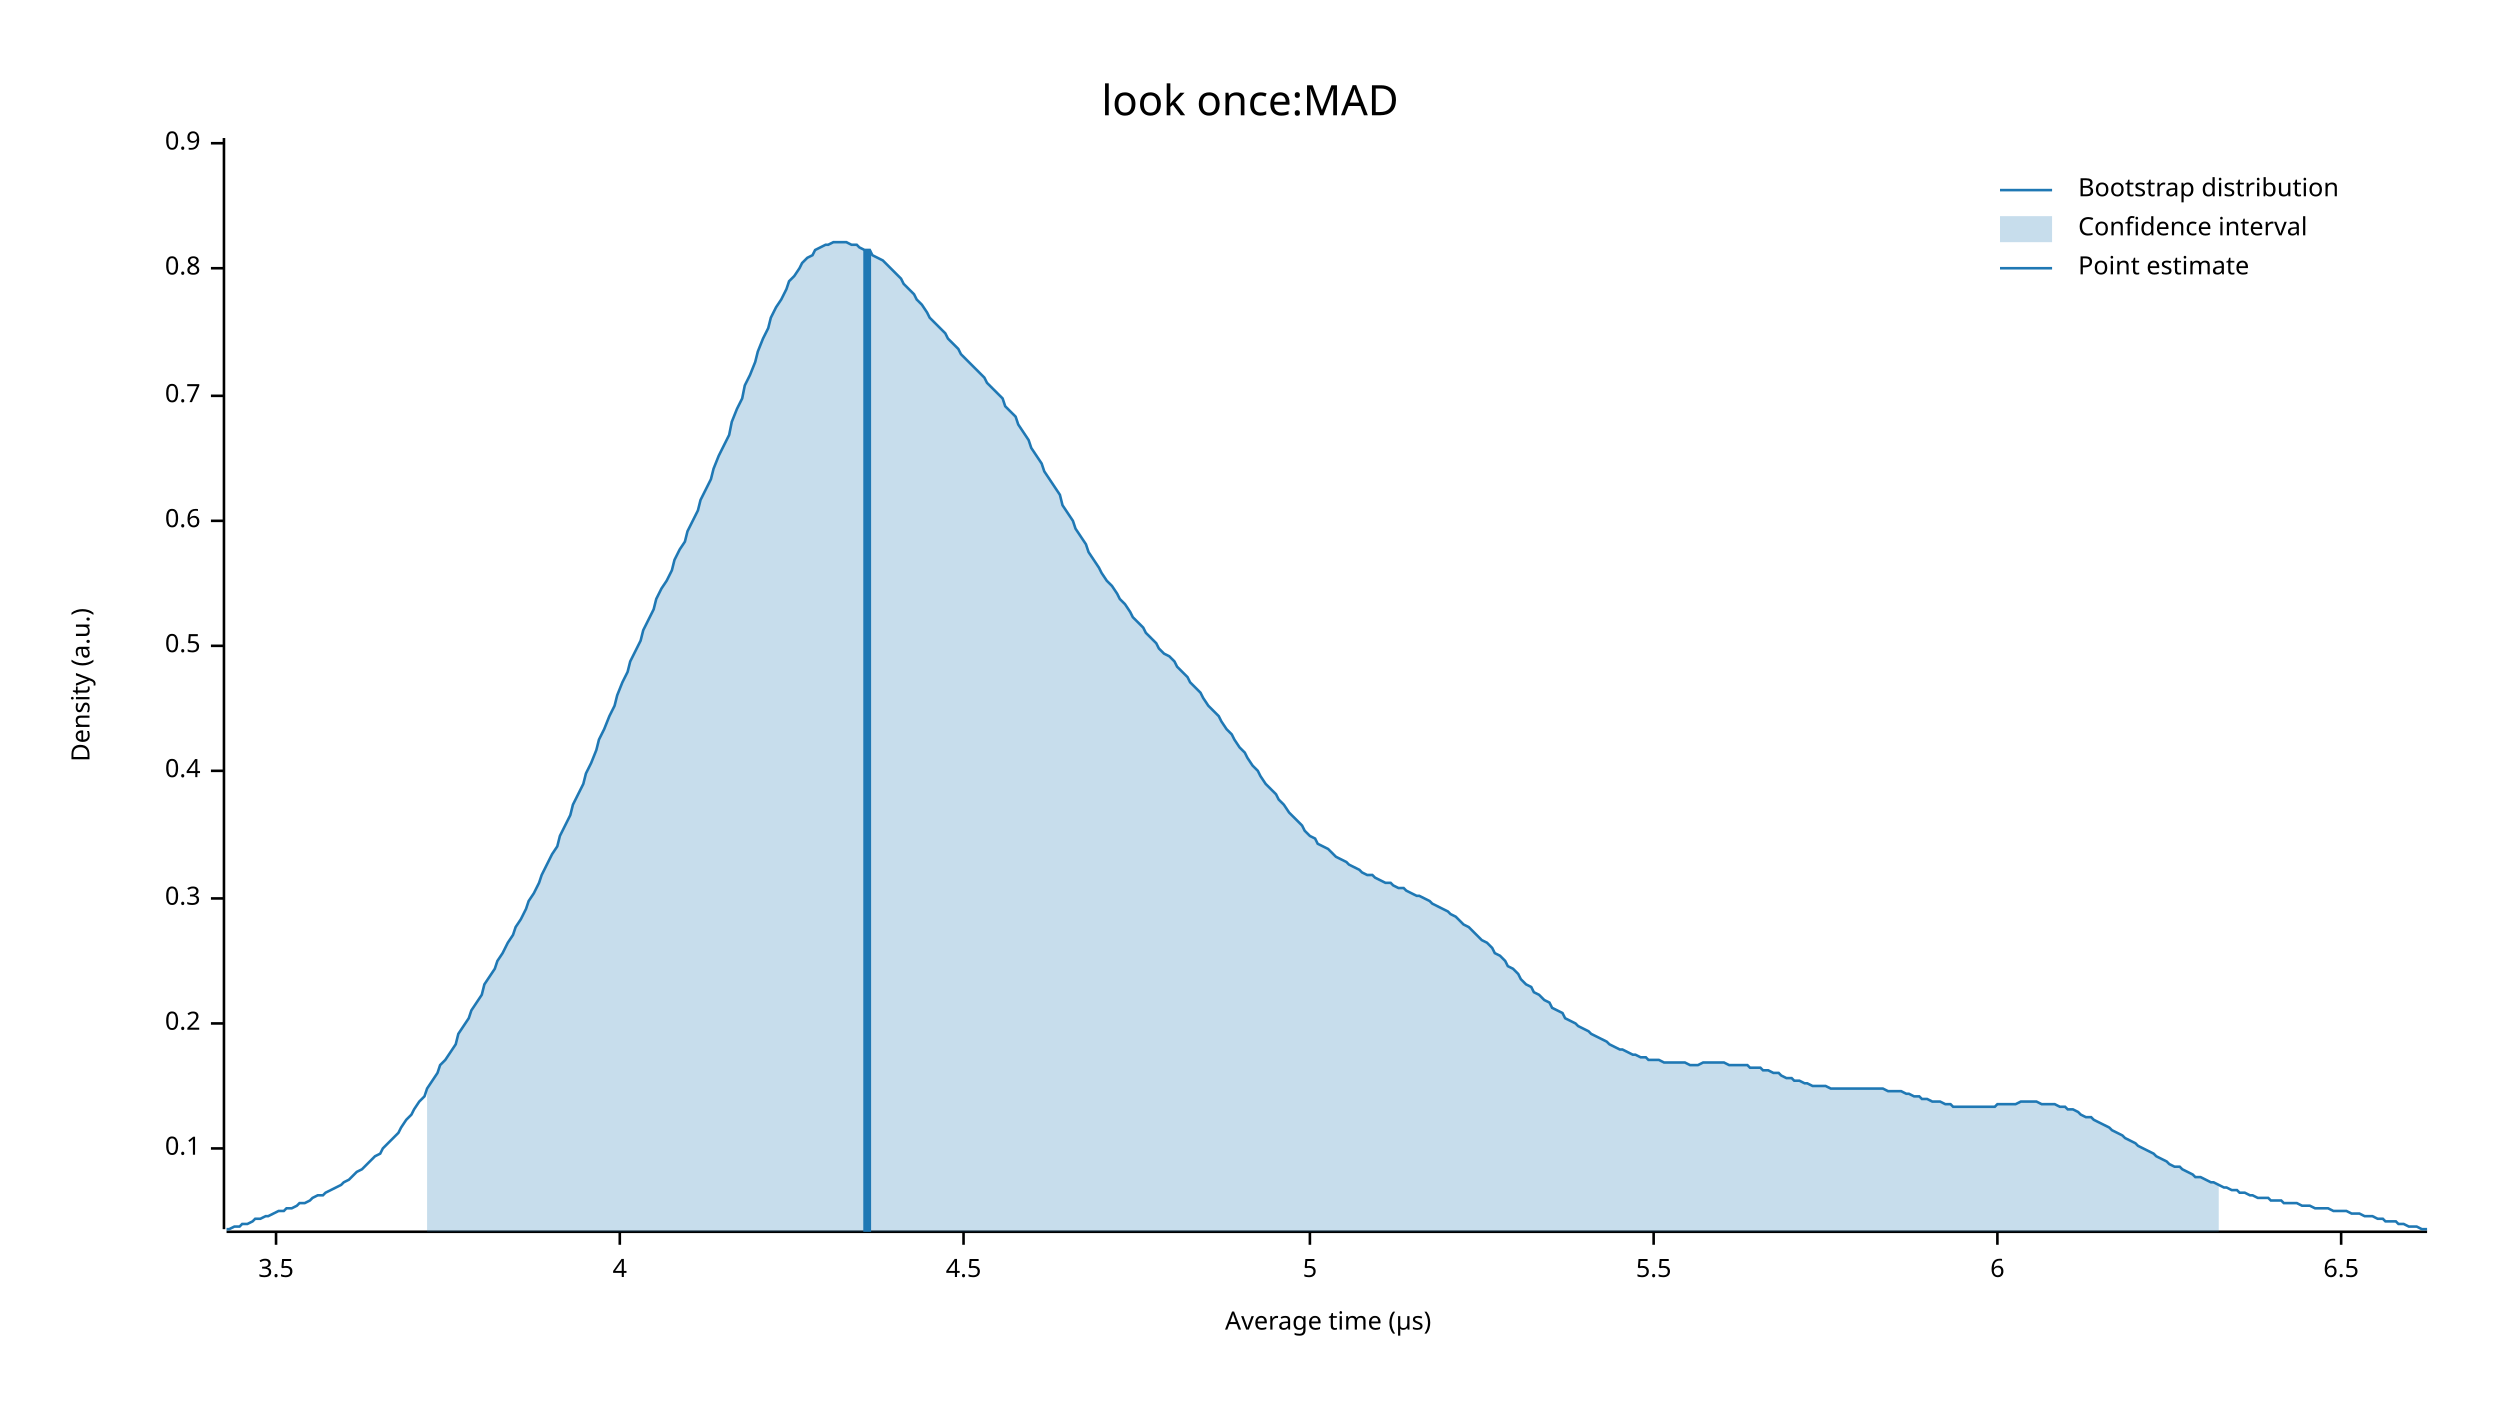
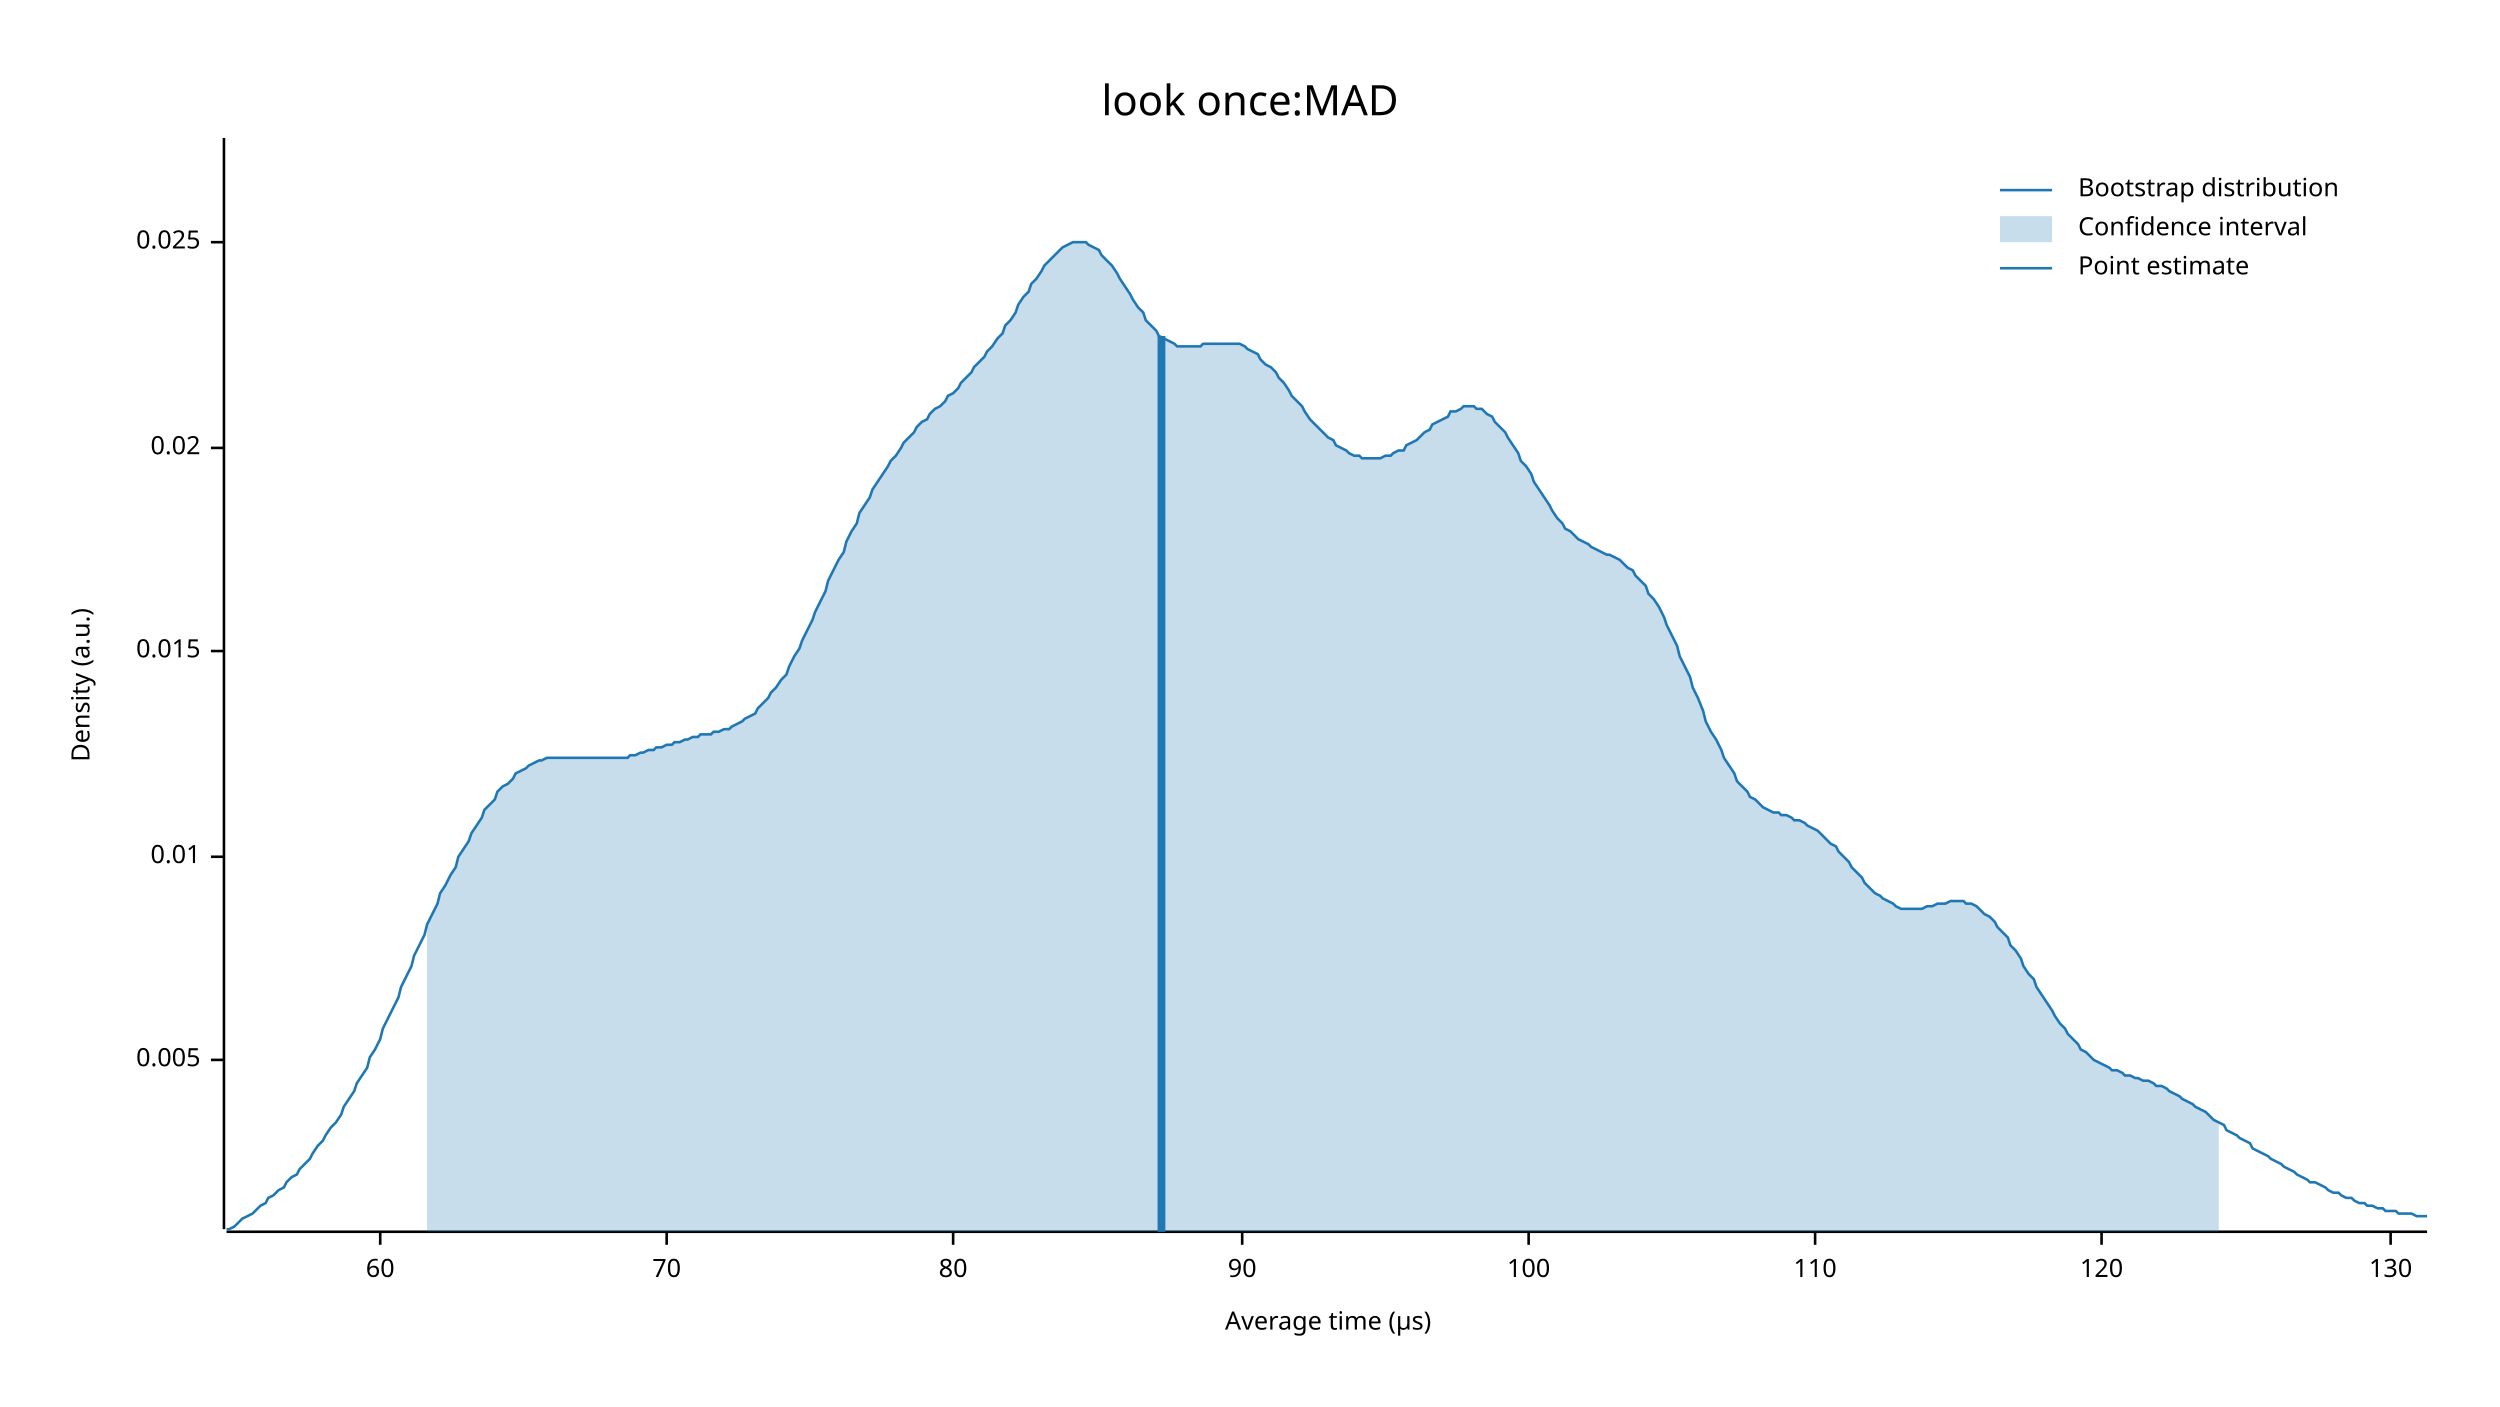
<svg xmlns="http://www.w3.org/2000/svg" width="960" height="540" viewBox="0 0 960 540">
  <text x="480" y="32" dy="0.76em" text-anchor="middle" font-family="sans-serif" font-size="16.129" opacity="1" fill="#000000">
look once:MAD
</text>
  <text x="27" y="263" dy="0.76em" text-anchor="middle" font-family="sans-serif" font-size="9.677" opacity="1" fill="#000000" transform="rotate(270, 27, 263)">
Density (a.u.)
</text>
  <text x="510" y="513" dy="-0.5ex" text-anchor="middle" font-family="sans-serif" font-size="9.677" opacity="1" fill="#000000">
Average time (µs)
</text>
  <polyline fill="none" opacity="1" stroke="#000000" stroke-width="1" points="86,53 86,472 " />
-   <text x="77" y="441" dy="0.5ex" text-anchor="end" font-family="sans-serif" font-size="9.677" opacity="1" fill="#000000">
- 0.1
+   <text x="77" y="407" dy="0.5ex" text-anchor="end" font-family="sans-serif" font-size="9.677" opacity="1" fill="#000000">
+ 0.005
</text>
-   <polyline fill="none" opacity="1" stroke="#000000" stroke-width="1" points="81,441 86,441 " />
-   <text x="77" y="393" dy="0.5ex" text-anchor="end" font-family="sans-serif" font-size="9.677" opacity="1" fill="#000000">
- 0.2
+   <polyline fill="none" opacity="1" stroke="#000000" stroke-width="1" points="81,407 86,407 " />
+   <text x="77" y="329" dy="0.5ex" text-anchor="end" font-family="sans-serif" font-size="9.677" opacity="1" fill="#000000">
+ 0.01
</text>
-   <polyline fill="none" opacity="1" stroke="#000000" stroke-width="1" points="81,393 86,393 " />
-   <text x="77" y="345" dy="0.5ex" text-anchor="end" font-family="sans-serif" font-size="9.677" opacity="1" fill="#000000">
- 0.3
+   <polyline fill="none" opacity="1" stroke="#000000" stroke-width="1" points="81,329 86,329 " />
+   <text x="77" y="250" dy="0.5ex" text-anchor="end" font-family="sans-serif" font-size="9.677" opacity="1" fill="#000000">
+ 0.015
</text>
-   <polyline fill="none" opacity="1" stroke="#000000" stroke-width="1" points="81,345 86,345 " />
-   <text x="77" y="296" dy="0.5ex" text-anchor="end" font-family="sans-serif" font-size="9.677" opacity="1" fill="#000000">
- 0.4
+   <polyline fill="none" opacity="1" stroke="#000000" stroke-width="1" points="81,250 86,250 " />
+   <text x="77" y="172" dy="0.5ex" text-anchor="end" font-family="sans-serif" font-size="9.677" opacity="1" fill="#000000">
+ 0.02
</text>
-   <polyline fill="none" opacity="1" stroke="#000000" stroke-width="1" points="81,296 86,296 " />
-   <text x="77" y="248" dy="0.5ex" text-anchor="end" font-family="sans-serif" font-size="9.677" opacity="1" fill="#000000">
- 0.5
+   <polyline fill="none" opacity="1" stroke="#000000" stroke-width="1" points="81,172 86,172 " />
+   <text x="77" y="93" dy="0.5ex" text-anchor="end" font-family="sans-serif" font-size="9.677" opacity="1" fill="#000000">
+ 0.025
</text>
-   <polyline fill="none" opacity="1" stroke="#000000" stroke-width="1" points="81,248 86,248 " />
-   <text x="77" y="200" dy="0.5ex" text-anchor="end" font-family="sans-serif" font-size="9.677" opacity="1" fill="#000000">
- 0.6
+   <polyline fill="none" opacity="1" stroke="#000000" stroke-width="1" points="81,93 86,93 " />
+   <polyline fill="none" opacity="1" stroke="#000000" stroke-width="1" points="87,473 932,473 " />
+   <text x="146" y="483" dy="0.76em" text-anchor="middle" font-family="sans-serif" font-size="9.677" opacity="1" fill="#000000">
+ 60
</text>
-   <polyline fill="none" opacity="1" stroke="#000000" stroke-width="1" points="81,200 86,200 " />
-   <text x="77" y="152" dy="0.5ex" text-anchor="end" font-family="sans-serif" font-size="9.677" opacity="1" fill="#000000">
- 0.7
+   <polyline fill="none" opacity="1" stroke="#000000" stroke-width="1" points="146,473 146,478 " />
+   <text x="256" y="483" dy="0.76em" text-anchor="middle" font-family="sans-serif" font-size="9.677" opacity="1" fill="#000000">
+ 70
</text>
-   <polyline fill="none" opacity="1" stroke="#000000" stroke-width="1" points="81,152 86,152 " />
-   <text x="77" y="103" dy="0.5ex" text-anchor="end" font-family="sans-serif" font-size="9.677" opacity="1" fill="#000000">
- 0.8
+   <polyline fill="none" opacity="1" stroke="#000000" stroke-width="1" points="256,473 256,478 " />
+   <text x="366" y="483" dy="0.76em" text-anchor="middle" font-family="sans-serif" font-size="9.677" opacity="1" fill="#000000">
+ 80
</text>
-   <polyline fill="none" opacity="1" stroke="#000000" stroke-width="1" points="81,103 86,103 " />
-   <text x="77" y="55" dy="0.5ex" text-anchor="end" font-family="sans-serif" font-size="9.677" opacity="1" fill="#000000">
- 0.9
+   <polyline fill="none" opacity="1" stroke="#000000" stroke-width="1" points="366,473 366,478 " />
+   <text x="477" y="483" dy="0.76em" text-anchor="middle" font-family="sans-serif" font-size="9.677" opacity="1" fill="#000000">
+ 90
</text>
-   <polyline fill="none" opacity="1" stroke="#000000" stroke-width="1" points="81,55 86,55 " />
-   <polyline fill="none" opacity="1" stroke="#000000" stroke-width="1" points="87,473 932,473 " />
-   <text x="106" y="483" dy="0.76em" text-anchor="middle" font-family="sans-serif" font-size="9.677" opacity="1" fill="#000000">
- 3.5
+   <polyline fill="none" opacity="1" stroke="#000000" stroke-width="1" points="477,473 477,478 " />
+   <text x="587" y="483" dy="0.76em" text-anchor="middle" font-family="sans-serif" font-size="9.677" opacity="1" fill="#000000">
+ 100
</text>
-   <polyline fill="none" opacity="1" stroke="#000000" stroke-width="1" points="106,473 106,478 " />
-   <text x="238" y="483" dy="0.76em" text-anchor="middle" font-family="sans-serif" font-size="9.677" opacity="1" fill="#000000">
- 4
+   <polyline fill="none" opacity="1" stroke="#000000" stroke-width="1" points="587,473 587,478 " />
+   <text x="697" y="483" dy="0.76em" text-anchor="middle" font-family="sans-serif" font-size="9.677" opacity="1" fill="#000000">
+ 110
</text>
-   <polyline fill="none" opacity="1" stroke="#000000" stroke-width="1" points="238,473 238,478 " />
-   <text x="370" y="483" dy="0.76em" text-anchor="middle" font-family="sans-serif" font-size="9.677" opacity="1" fill="#000000">
- 4.5
+   <polyline fill="none" opacity="1" stroke="#000000" stroke-width="1" points="697,473 697,478 " />
+   <text x="807" y="483" dy="0.76em" text-anchor="middle" font-family="sans-serif" font-size="9.677" opacity="1" fill="#000000">
+ 120
</text>
-   <polyline fill="none" opacity="1" stroke="#000000" stroke-width="1" points="370,473 370,478 " />
-   <text x="503" y="483" dy="0.76em" text-anchor="middle" font-family="sans-serif" font-size="9.677" opacity="1" fill="#000000">
- 5
+   <polyline fill="none" opacity="1" stroke="#000000" stroke-width="1" points="807,473 807,478 " />
+   <text x="918" y="483" dy="0.76em" text-anchor="middle" font-family="sans-serif" font-size="9.677" opacity="1" fill="#000000">
+ 130
</text>
-   <polyline fill="none" opacity="1" stroke="#000000" stroke-width="1" points="503,473 503,478 " />
-   <text x="635" y="483" dy="0.76em" text-anchor="middle" font-family="sans-serif" font-size="9.677" opacity="1" fill="#000000">
- 5.5
- </text>
-   <polyline fill="none" opacity="1" stroke="#000000" stroke-width="1" points="635,473 635,478 " />
-   <text x="767" y="483" dy="0.76em" text-anchor="middle" font-family="sans-serif" font-size="9.677" opacity="1" fill="#000000">
- 6
- </text>
-   <polyline fill="none" opacity="1" stroke="#000000" stroke-width="1" points="767,473 767,478 " />
-   <text x="899" y="483" dy="0.76em" text-anchor="middle" font-family="sans-serif" font-size="9.677" opacity="1" fill="#000000">
- 6.5
- </text>
-   <polyline fill="none" opacity="1" stroke="#000000" stroke-width="1" points="899,473 899,478 " />
-   <polyline fill="none" opacity="1" stroke="#1F78B4" stroke-width="1" points="87,472 88,472 90,471 92,471 93,470 95,470 97,469 98,468 100,468 102,467 103,467 105,466 107,465 109,465 110,464 112,464 114,463 115,462 117,462 119,461 120,460 122,459 124,459 125,458 127,457 129,456 131,455 132,454 134,453 136,451 137,450 139,449 141,447 142,446 144,444 146,443 147,441 149,439 151,437 153,435 154,433 156,430 158,428 159,426 161,423 163,421 164,418 166,415 168,412 169,409 171,407 173,404 175,401 176,397 178,394 180,391 181,388 183,385 185,382 186,378 188,375 190,372 191,369 193,366 195,362 197,359 198,356 200,353 202,349 203,346 205,343 207,339 208,336 210,332 212,328 214,325 215,321 217,317 219,313 220,309 222,305 224,301 225,297 227,293 229,288 230,284 232,280 234,275 236,271 237,267 239,262 241,258 242,254 244,250 246,246 247,242 249,238 251,234 252,230 254,226 256,223 258,219 259,215 261,211 263,208 264,204 266,200 268,196 269,192 271,188 273,184 274,180 276,175 278,171 280,167 281,162 283,157 285,153 286,148 288,144 290,139 291,135 293,130 295,126 296,122 298,118 300,115 302,111 303,108 305,106 307,103 308,101 310,99 312,98 313,96 315,95 317,94 318,94 320,93 322,93 324,93 325,93 327,94 329,94 330,95 332,96 334,96 335,98 337,99 339,100 341,102 342,103 344,105 346,107 347,109 349,111 351,113 352,115 354,117 356,120 357,122 359,124 361,126 363,128 364,130 366,132 368,134 369,136 371,138 373,140 374,141 376,143 378,145 379,147 381,149 383,151 385,153 386,156 388,158 390,160 391,163 393,166 395,169 396,172 398,175 400,178 401,181 403,184 405,187 407,190 408,194 410,197 412,200 413,203 415,206 417,209 418,212 420,215 422,218 423,220 425,223 427,225 429,228 430,230 432,232 434,235 435,237 437,239 439,241 440,243 442,245 444,247 445,249 447,251 449,252 451,254 452,256 454,258 456,260 457,262 459,264 461,266 462,268 464,271 466,273 468,275 469,277 471,280 473,282 474,284 476,287 478,289 479,291 481,294 483,296 484,298 486,301 488,303 490,305 491,307 493,309 495,312 496,313 498,315 500,317 501,319 503,321 505,322 506,324 508,325 510,326 512,328 513,329 515,330 517,331 518,332 520,333 522,334 523,335 525,336 527,336 528,337 530,338 532,339 534,339 535,340 537,341 539,341 540,342 542,343 544,344 545,344 547,345 549,346 550,347 552,348 554,349 556,350 557,351 559,352 561,354 562,355 564,356 566,358 567,359 569,361 571,362 573,364 574,366 576,367 578,369 579,371 581,372 583,374 584,376 586,378 588,379 589,381 591,382 593,384 595,385 596,387 598,388 600,389 601,391 603,392 605,393 606,394 608,395 610,396 611,397 613,398 615,399 617,400 618,401 620,402 622,403 623,403 625,404 627,405 628,405 630,406 632,406 633,407 635,407 637,407 639,408 640,408 642,408 644,408 645,408 647,408 649,409 650,409 652,409 654,408 655,408 657,408 659,408 661,408 662,408 664,409 666,409 667,409 669,409 671,409 672,410 674,410 676,410 677,411 679,411 681,412 683,412 684,413 686,414 688,414 689,415 691,415 693,416 694,416 696,417 698,417 700,417 701,417 703,418 705,418 706,418 708,418 710,418 711,418 713,418 715,418 716,418 718,418 720,418 722,418 723,418 725,419 727,419 728,419 730,419 732,420 733,420 735,421 737,421 738,422 740,422 742,423 744,423 745,423 747,424 749,424 750,425 752,425 754,425 755,425 757,425 759,425 760,425 762,425 764,425 766,425 767,424 769,424 771,424 772,424 774,424 776,423 777,423 779,423 781,423 782,423 784,424 786,424 788,424 789,424 791,425 793,425 794,426 796,426 798,427 799,428 801,429 803,429 804,430 806,431 808,432 810,433 811,434 813,435 815,436 816,437 818,438 820,439 821,440 823,441 825,442 827,443 828,444 830,445 832,446 833,447 835,448 837,448 838,449 840,450 842,451 843,452 845,452 847,453 849,454 850,454 852,455 854,456 855,456 857,457 859,457 860,458 862,458 864,459 865,459 867,460 869,460 871,460 872,461 874,461 876,461 877,462 879,462 881,462 882,462 884,463 886,463 887,463 889,464 891,464 893,464 894,464 896,465 898,465 899,465 901,465 903,466 904,466 906,466 908,467 909,467 911,467 913,468 915,468 916,469 918,469 920,469 921,470 923,470 925,471 926,471 928,471 930,472 932,472 " />
-   <polygon opacity="0.25" fill="#1F78B4" points="164,418 166,415 168,412 169,409 171,407 173,404 175,401 176,397 178,394 180,391 181,388 183,385 185,382 186,378 188,375 190,372 191,369 193,366 195,362 197,359 198,356 200,353 202,349 203,346 205,343 207,339 208,336 210,332 212,328 214,325 215,321 217,317 219,313 220,309 222,305 224,301 225,297 227,293 229,288 230,284 232,280 234,275 236,271 237,267 239,262 241,258 242,254 244,250 246,246 247,242 249,238 251,234 252,230 254,226 256,223 258,219 259,215 261,211 263,208 264,204 266,200 268,196 269,192 271,188 273,184 274,180 276,175 278,171 280,167 281,162 283,157 285,153 286,148 288,144 290,139 291,135 293,130 295,126 296,122 298,118 300,115 302,111 303,108 305,106 307,103 308,101 310,99 312,98 313,96 315,95 317,94 318,94 320,93 322,93 324,93 325,93 327,94 329,94 330,95 332,96 334,96 335,98 337,99 339,100 341,102 342,103 344,105 346,107 347,109 349,111 351,113 352,115 354,117 356,120 357,122 359,124 361,126 363,128 364,130 366,132 368,134 369,136 371,138 373,140 374,141 376,143 378,145 379,147 381,149 383,151 385,153 386,156 388,158 390,160 391,163 393,166 395,169 396,172 398,175 400,178 401,181 403,184 405,187 407,190 408,194 410,197 412,200 413,203 415,206 417,209 418,212 420,215 422,218 423,220 425,223 427,225 429,228 430,230 432,232 434,235 435,237 437,239 439,241 440,243 442,245 444,247 445,249 447,251 449,252 451,254 452,256 454,258 456,260 457,262 459,264 461,266 462,268 464,271 466,273 468,275 469,277 471,280 473,282 474,284 476,287 478,289 479,291 481,294 483,296 484,298 486,301 488,303 490,305 491,307 493,309 495,312 496,313 498,315 500,317 501,319 503,321 505,322 506,324 508,325 510,326 512,328 513,329 515,330 517,331 518,332 520,333 522,334 523,335 525,336 527,336 528,337 530,338 532,339 534,339 535,340 537,341 539,341 540,342 542,343 544,344 545,344 547,345 549,346 550,347 552,348 554,349 556,350 557,351 559,352 561,354 562,355 564,356 566,358 567,359 569,361 571,362 573,364 574,366 576,367 578,369 579,371 581,372 583,374 584,376 586,378 588,379 589,381 591,382 593,384 595,385 596,387 598,388 600,389 601,391 603,392 605,393 606,394 608,395 610,396 611,397 613,398 615,399 617,400 618,401 620,402 622,403 623,403 625,404 627,405 628,405 630,406 632,406 633,407 635,407 637,407 639,408 640,408 642,408 644,408 645,408 647,408 649,409 650,409 652,409 654,408 655,408 657,408 659,408 661,408 662,408 664,409 666,409 667,409 669,409 671,409 672,410 674,410 676,410 677,411 679,411 681,412 683,412 684,413 686,414 688,414 689,415 691,415 693,416 694,416 696,417 698,417 700,417 701,417 703,418 705,418 706,418 708,418 710,418 711,418 713,418 715,418 716,418 718,418 720,418 722,418 723,418 725,419 727,419 728,419 730,419 732,420 733,420 735,421 737,421 738,422 740,422 742,423 744,423 745,423 747,424 749,424 750,425 752,425 754,425 755,425 757,425 759,425 760,425 762,425 764,425 766,425 767,424 769,424 771,424 772,424 774,424 776,423 777,423 779,423 781,423 782,423 784,424 786,424 788,424 789,424 791,425 793,425 794,426 796,426 798,427 799,428 801,429 803,429 804,430 806,431 808,432 810,433 811,434 813,435 815,436 816,437 818,438 820,439 821,440 823,441 825,442 827,443 828,444 830,445 832,446 833,447 835,448 837,448 838,449 840,450 842,451 843,452 845,452 847,453 849,454 850,454 852,455 852,473 164,473 " />
-   <polyline fill="none" opacity="1" stroke="#1F78B4" stroke-width="3" points="333,473 333,96 " />
+   <polyline fill="none" opacity="1" stroke="#000000" stroke-width="1" points="918,473 918,478 " />
+   <polyline fill="none" opacity="1" stroke="#1F78B4" stroke-width="1" points="87,472 88,472 90,471 92,469 93,468 95,467 97,466 98,465 100,463 102,462 103,460 105,459 107,457 109,456 110,454 112,452 114,451 115,449 117,447 119,445 120,443 122,440 124,438 125,436 127,433 129,431 131,428 132,425 134,422 136,419 137,416 139,413 141,410 142,406 144,403 146,399 147,395 149,391 151,387 153,383 154,379 156,375 158,371 159,367 161,363 163,359 164,355 166,351 168,347 169,343 171,340 173,336 175,333 176,329 178,326 180,323 181,320 183,317 185,314 186,311 188,309 190,307 191,304 193,302 195,301 197,299 198,297 200,296 202,295 203,294 205,293 207,292 208,292 210,291 212,291 214,291 215,291 217,291 219,291 220,291 222,291 224,291 225,291 227,291 229,291 230,291 232,291 234,291 236,291 237,291 239,291 241,291 242,290 244,290 246,289 247,289 249,288 251,288 252,287 254,287 256,286 258,286 259,285 261,285 263,284 264,284 266,283 268,283 269,282 271,282 273,282 274,281 276,281 278,280 280,280 281,279 283,278 285,277 286,276 288,275 290,274 291,272 293,270 295,268 296,266 298,264 300,261 302,259 303,256 305,252 307,249 308,246 310,242 312,238 313,235 315,231 317,227 318,223 320,219 322,215 324,212 325,208 327,204 329,201 330,197 332,194 334,191 335,188 337,185 339,182 341,179 342,177 344,175 346,172 347,170 349,168 351,166 352,164 354,162 356,161 357,159 359,157 361,156 363,154 364,152 366,151 368,149 369,147 371,145 373,143 374,141 376,139 378,137 379,135 381,133 383,130 385,128 386,125 388,123 390,120 391,117 393,114 395,112 396,109 398,107 400,104 401,102 403,100 405,98 407,96 408,95 410,94 412,93 413,93 415,93 417,93 418,94 420,95 422,96 423,98 425,100 427,102 429,105 430,107 432,110 434,113 435,115 437,118 439,120 440,123 442,125 444,127 445,129 447,130 449,131 451,132 452,133 454,133 456,133 457,133 459,133 461,133 462,132 464,132 466,132 468,132 469,132 471,132 473,132 474,132 476,132 478,133 479,134 481,135 483,136 484,138 486,140 488,141 490,143 491,145 493,147 495,150 496,152 498,154 500,156 501,158 503,161 505,163 506,164 508,166 510,168 512,169 513,171 515,172 517,173 518,174 520,175 522,175 523,176 525,176 527,176 528,176 530,176 532,175 534,175 535,174 537,173 539,173 540,171 542,170 544,169 545,168 547,166 549,165 550,163 552,162 554,161 556,160 557,158 559,158 561,157 562,156 564,156 566,156 567,157 569,157 571,159 573,160 574,162 576,164 578,166 579,168 581,171 583,174 584,177 586,179 588,182 589,185 591,188 593,191 595,194 596,196 598,199 600,201 601,203 603,204 605,206 606,207 608,208 610,209 611,210 613,211 615,212 617,213 618,213 620,214 622,215 623,216 625,218 627,219 628,221 630,223 632,225 633,228 635,230 637,233 639,237 640,240 642,244 644,248 645,252 647,256 649,260 650,264 652,268 654,273 655,277 657,281 659,284 661,288 662,291 664,294 666,297 667,300 669,302 671,304 672,306 674,307 676,309 677,310 679,311 681,312 683,312 684,313 686,313 688,314 689,315 691,315 693,316 694,317 696,318 698,319 700,321 701,322 703,324 705,325 706,327 708,329 710,331 711,333 713,335 715,337 716,339 718,341 720,343 722,344 723,345 725,346 727,347 728,348 730,349 732,349 733,349 735,349 737,349 738,349 740,348 742,348 744,347 745,347 747,347 749,346 750,346 752,346 754,346 755,347 757,347 759,348 760,349 762,351 764,352 766,354 767,356 769,358 771,360 772,363 774,365 776,368 777,371 779,374 781,376 782,379 784,382 786,385 788,388 789,390 791,393 793,395 794,397 796,399 798,401 799,403 801,404 803,406 804,407 806,408 808,409 810,410 811,411 813,411 815,412 816,413 818,413 820,414 821,414 823,415 825,415 827,416 828,417 830,417 832,418 833,419 835,420 837,421 838,422 840,423 842,424 843,425 845,426 847,427 849,429 850,430 852,431 854,432 855,434 857,435 859,436 860,437 862,438 864,439 865,441 867,442 869,443 871,444 872,445 874,446 876,447 877,448 879,449 881,450 882,451 884,452 886,453 887,454 889,454 891,455 893,456 894,457 896,458 898,458 899,459 901,460 903,460 904,461 906,462 908,462 909,463 911,463 913,464 915,464 916,465 918,465 920,465 921,466 923,466 925,466 926,466 928,467 930,467 932,467 " />
+   <polygon opacity="0.25" fill="#1F78B4" points="164,355 166,351 168,347 169,343 171,340 173,336 175,333 176,329 178,326 180,323 181,320 183,317 185,314 186,311 188,309 190,307 191,304 193,302 195,301 197,299 198,297 200,296 202,295 203,294 205,293 207,292 208,292 210,291 212,291 214,291 215,291 217,291 219,291 220,291 222,291 224,291 225,291 227,291 229,291 230,291 232,291 234,291 236,291 237,291 239,291 241,291 242,290 244,290 246,289 247,289 249,288 251,288 252,287 254,287 256,286 258,286 259,285 261,285 263,284 264,284 266,283 268,283 269,282 271,282 273,282 274,281 276,281 278,280 280,280 281,279 283,278 285,277 286,276 288,275 290,274 291,272 293,270 295,268 296,266 298,264 300,261 302,259 303,256 305,252 307,249 308,246 310,242 312,238 313,235 315,231 317,227 318,223 320,219 322,215 324,212 325,208 327,204 329,201 330,197 332,194 334,191 335,188 337,185 339,182 341,179 342,177 344,175 346,172 347,170 349,168 351,166 352,164 354,162 356,161 357,159 359,157 361,156 363,154 364,152 366,151 368,149 369,147 371,145 373,143 374,141 376,139 378,137 379,135 381,133 383,130 385,128 386,125 388,123 390,120 391,117 393,114 395,112 396,109 398,107 400,104 401,102 403,100 405,98 407,96 408,95 410,94 412,93 413,93 415,93 417,93 418,94 420,95 422,96 423,98 425,100 427,102 429,105 430,107 432,110 434,113 435,115 437,118 439,120 440,123 442,125 444,127 445,129 447,130 449,131 451,132 452,133 454,133 456,133 457,133 459,133 461,133 462,132 464,132 466,132 468,132 469,132 471,132 473,132 474,132 476,132 478,133 479,134 481,135 483,136 484,138 486,140 488,141 490,143 491,145 493,147 495,150 496,152 498,154 500,156 501,158 503,161 505,163 506,164 508,166 510,168 512,169 513,171 515,172 517,173 518,174 520,175 522,175 523,176 525,176 527,176 528,176 530,176 532,175 534,175 535,174 537,173 539,173 540,171 542,170 544,169 545,168 547,166 549,165 550,163 552,162 554,161 556,160 557,158 559,158 561,157 562,156 564,156 566,156 567,157 569,157 571,159 573,160 574,162 576,164 578,166 579,168 581,171 583,174 584,177 586,179 588,182 589,185 591,188 593,191 595,194 596,196 598,199 600,201 601,203 603,204 605,206 606,207 608,208 610,209 611,210 613,211 615,212 617,213 618,213 620,214 622,215 623,216 625,218 627,219 628,221 630,223 632,225 633,228 635,230 637,233 639,237 640,240 642,244 644,248 645,252 647,256 649,260 650,264 652,268 654,273 655,277 657,281 659,284 661,288 662,291 664,294 666,297 667,300 669,302 671,304 672,306 674,307 676,309 677,310 679,311 681,312 683,312 684,313 686,313 688,314 689,315 691,315 693,316 694,317 696,318 698,319 700,321 701,322 703,324 705,325 706,327 708,329 710,331 711,333 713,335 715,337 716,339 718,341 720,343 722,344 723,345 725,346 727,347 728,348 730,349 732,349 733,349 735,349 737,349 738,349 740,348 742,348 744,347 745,347 747,347 749,346 750,346 752,346 754,346 755,347 757,347 759,348 760,349 762,351 764,352 766,354 767,356 769,358 771,360 772,363 774,365 776,368 777,371 779,374 781,376 782,379 784,382 786,385 788,388 789,390 791,393 793,395 794,397 796,399 798,401 799,403 801,404 803,406 804,407 806,408 808,409 810,410 811,411 813,411 815,412 816,413 818,413 820,414 821,414 823,415 825,415 827,416 828,417 830,417 832,418 833,419 835,420 837,421 838,422 840,423 842,424 843,425 845,426 847,427 849,429 850,430 852,431 852,473 164,473 " />
+   <polyline fill="none" opacity="1" stroke="#1F78B4" stroke-width="3" points="446,473 446,129 " />
  <text x="798" y="68" dy="0.76em" text-anchor="start" font-family="sans-serif" font-size="9.677" opacity="1" fill="#000000">
Bootstrap distribution
</text>
  <text x="798" y="83" dy="0.76em" text-anchor="start" font-family="sans-serif" font-size="9.677" opacity="1" fill="#000000">
Confidence interval
</text>
  <text x="798" y="98" dy="0.76em" text-anchor="start" font-family="sans-serif" font-size="9.677" opacity="1" fill="#000000">
Point estimate
</text>
  <polyline fill="none" opacity="1" stroke="#1F78B4" stroke-width="1" points="768,73 788,73 " />
  <rect x="768" y="83" width="20" height="10" opacity="0.25" fill="#1F78B4" stroke="none" />
  <polyline fill="none" opacity="1" stroke="#1F78B4" stroke-width="1" points="768,103 788,103 " />
</svg>
